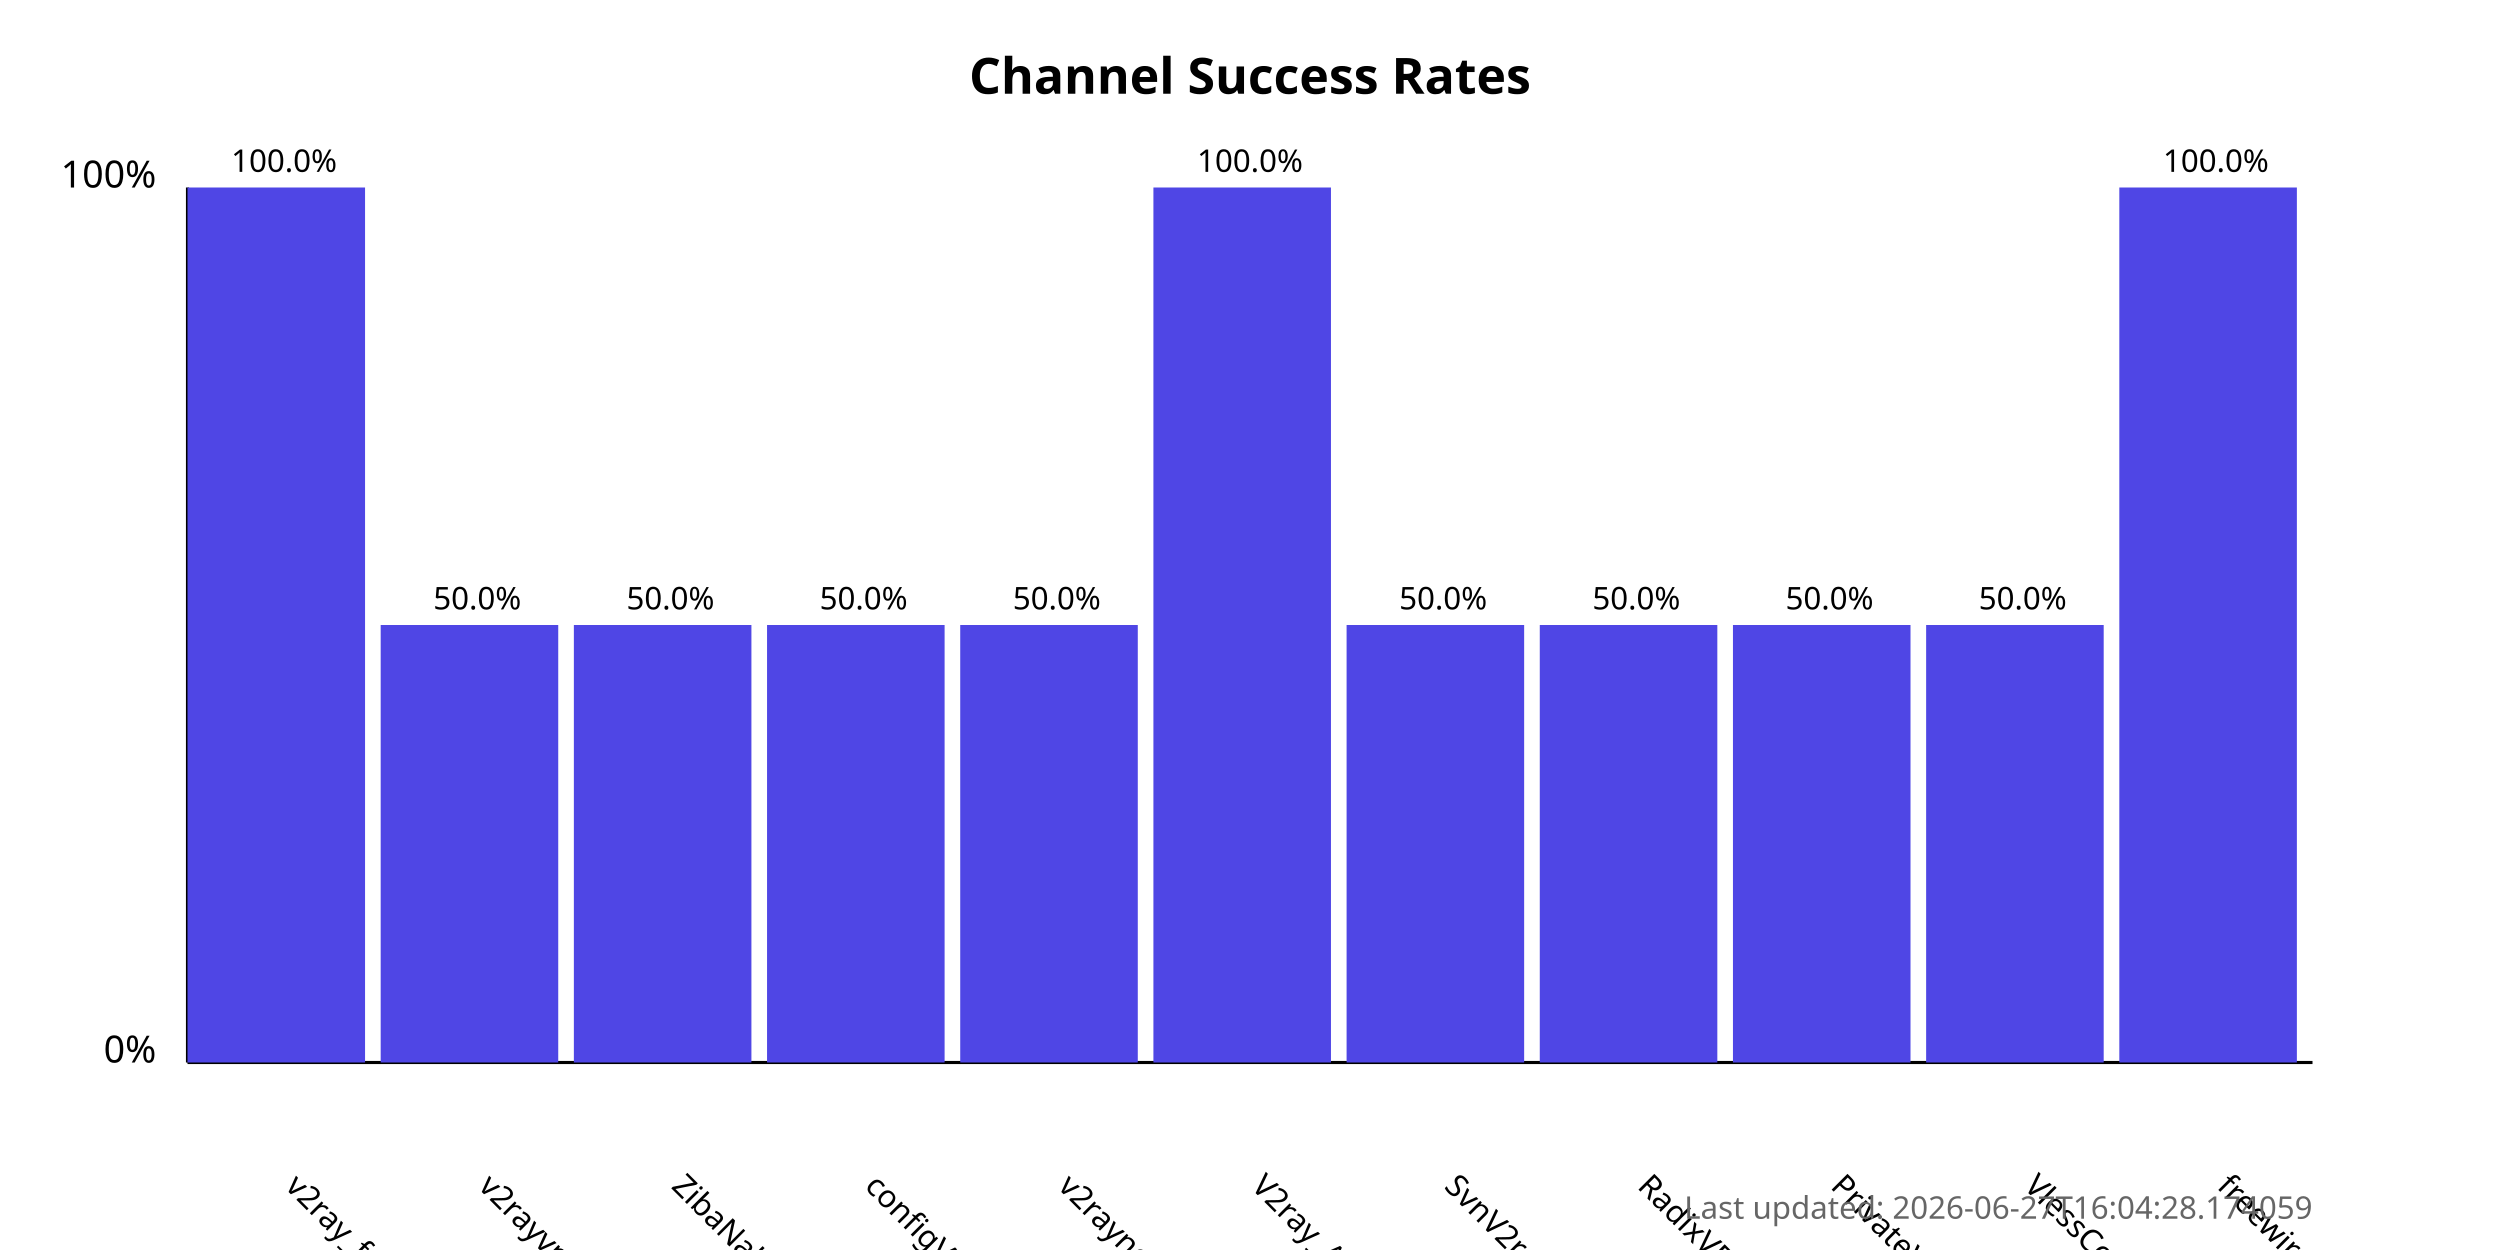
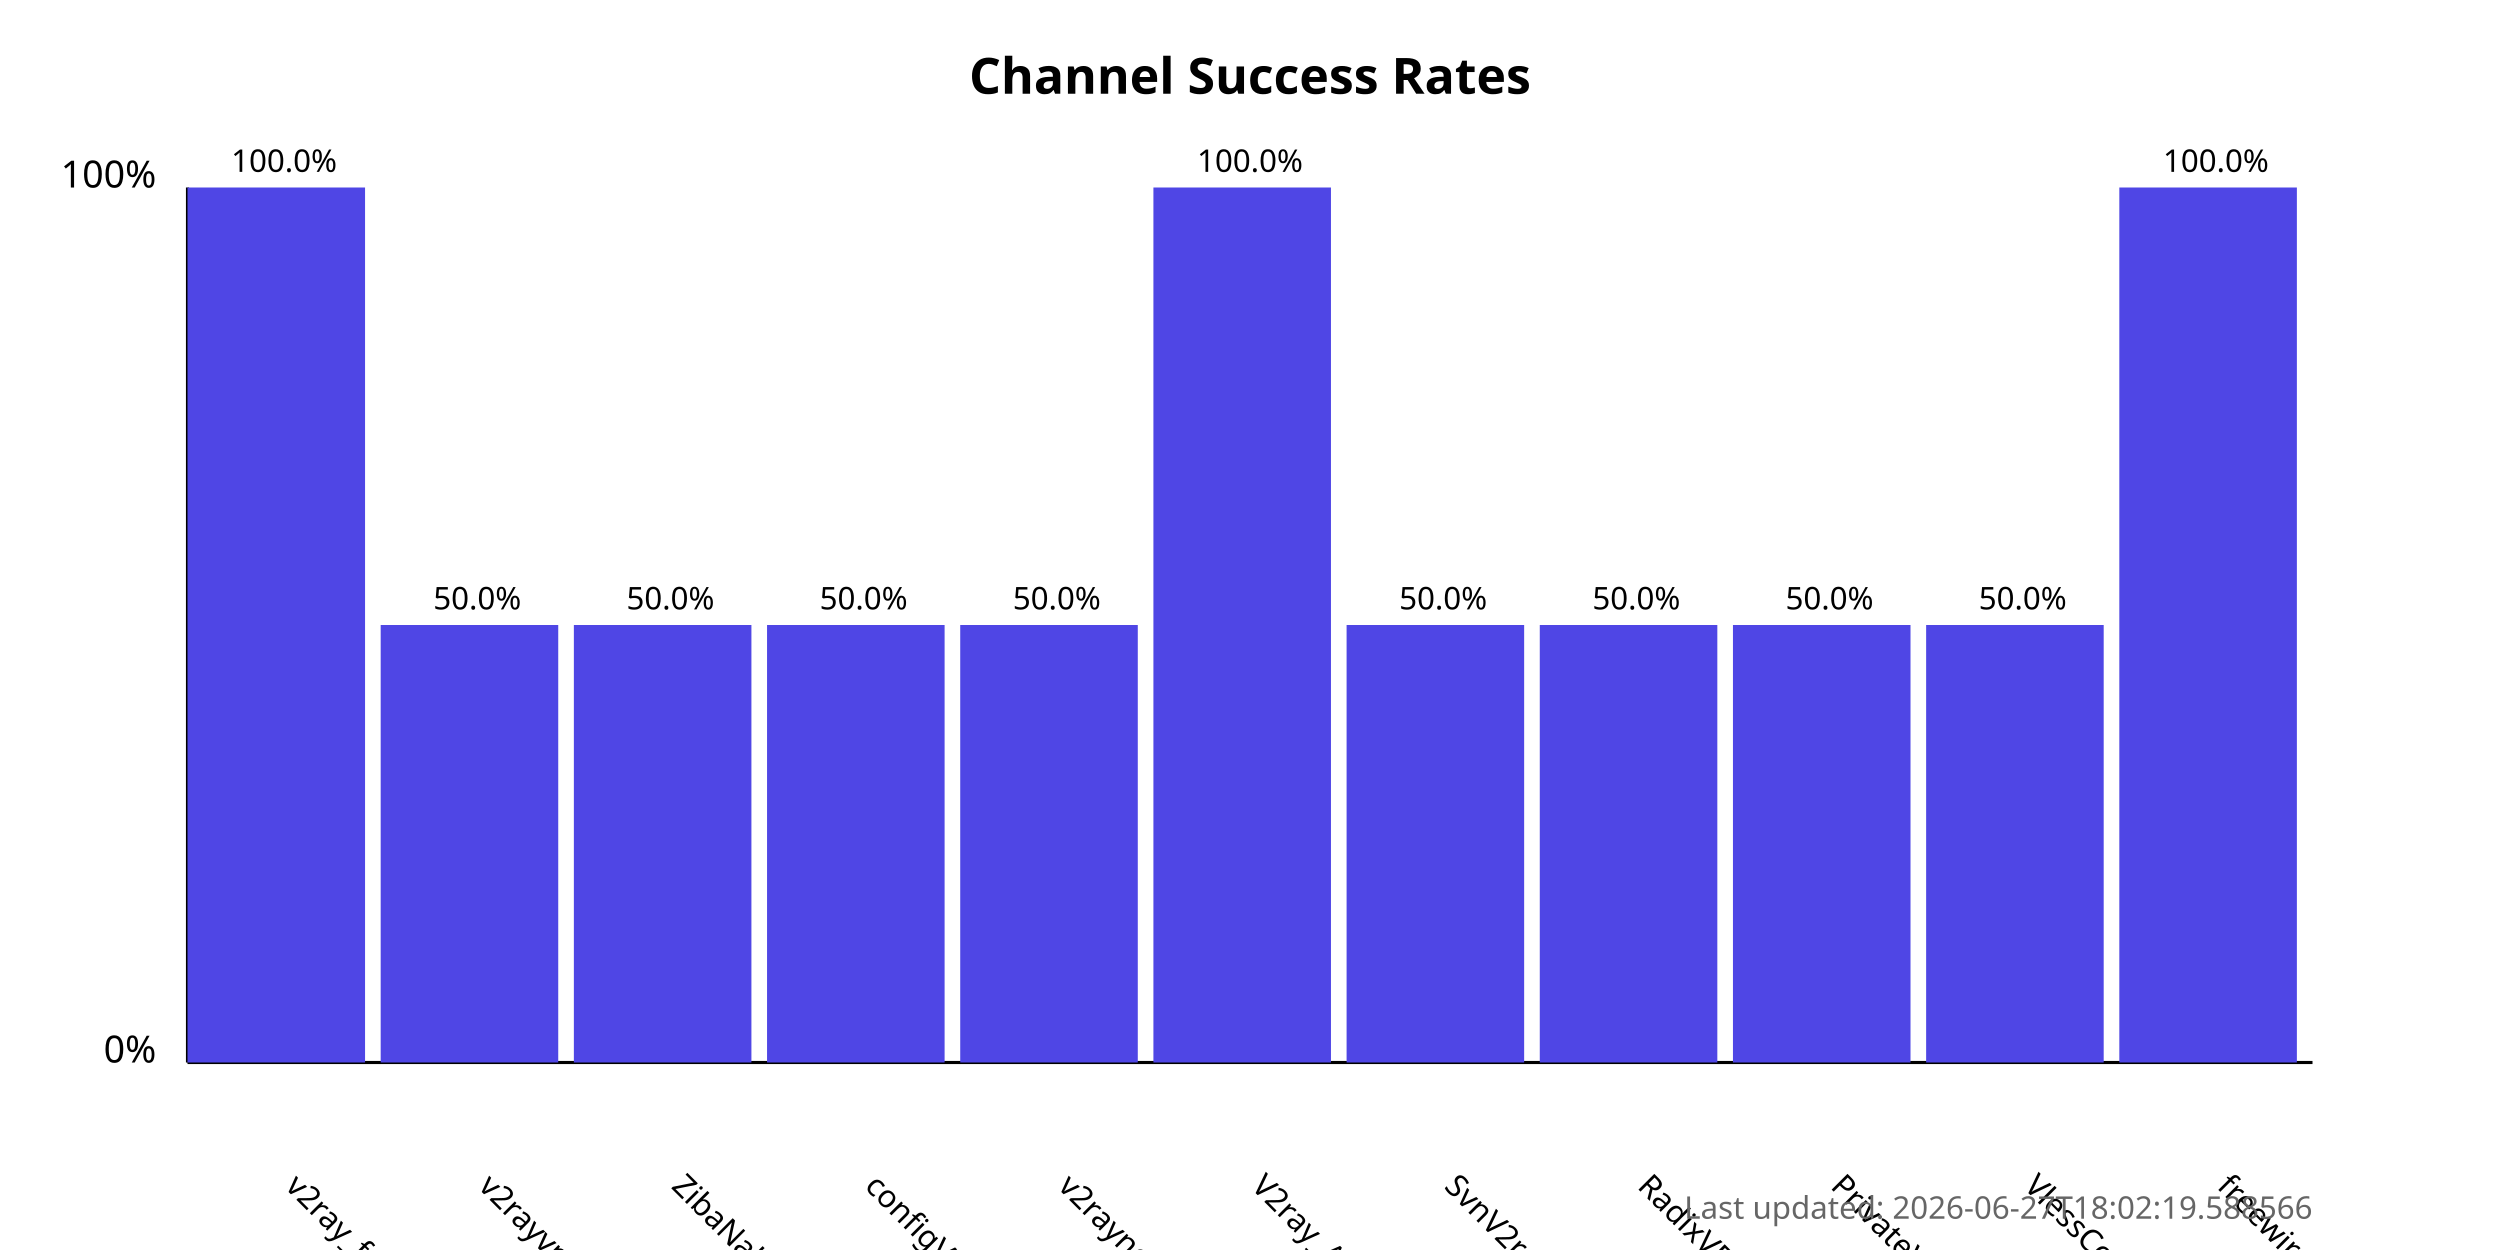
<svg xmlns="http://www.w3.org/2000/svg" width="800" height="400">
  <style>
            .chart-title { font: bold 16px sans-serif; }
            .axis-label { font: 12px sans-serif; }
            .tick-label { font: 10px sans-serif; }
            .bar { fill: #4f46e5; }
            .bar:hover { fill: #6366f1; }
            .timestamp { font: 10px sans-serif; fill: #666; }
        </style>
  <text x="400.0" y="30" text-anchor="middle" class="chart-title">
            Channel Success Rates
        </text>
  <line x1="60" y1="340" x2="60" y2="60" stroke="black" stroke-width="1" />
  <line x1="60" y1="340" x2="740" y2="340" stroke="black" stroke-width="1" />
  <text x="50" y="340" text-anchor="end" class="axis-label">0%</text>
  <text x="50" y="60" text-anchor="end" class="axis-label">100%</text>
  <g>
    <rect x="60" y="60.0" width="56.818" height="280.0" class="bar" />
    <text x="90.909" y="380" transform="rotate(45, 90.90909, 380)" text-anchor="start" class="tick-label">
                v2ray_free_conf
            </text>
    <text x="90.909" y="55.0" text-anchor="middle" class="tick-label">
                100.0%
            </text>
  </g>
  <g>
    <rect x="121.818" y="200.0" width="56.818" height="140.0" class="bar" />
    <text x="152.727" y="380" transform="rotate(45, 152.7273, 380)" text-anchor="start" class="tick-label">
                v2rayvpno
            </text>
    <text x="152.727" y="195.0" text-anchor="middle" class="tick-label">
                50.0%
            </text>
  </g>
  <g>
    <rect x="183.636" y="200.0" width="56.818" height="140.0" class="bar" />
    <text x="214.545" y="380" transform="rotate(45, 214.5455, 380)" text-anchor="start" class="tick-label">
                ZibaNabz
            </text>
    <text x="214.545" y="195.0" text-anchor="middle" class="tick-label">
                50.0%
            </text>
  </g>
  <g>
    <rect x="245.455" y="200.0" width="56.818" height="140.0" class="bar" />
    <text x="276.364" y="380" transform="rotate(45, 276.3636, 380)" text-anchor="start" class="tick-label">
                configV2rayForFree
            </text>
    <text x="276.364" y="195.0" text-anchor="middle" class="tick-label">
                50.0%
            </text>
  </g>
  <g>
    <rect x="307.273" y="200.0" width="56.818" height="140.0" class="bar" />
    <text x="338.182" y="380" transform="rotate(45, 338.1818, 380)" text-anchor="start" class="tick-label">
                v2rayngvpn
            </text>
    <text x="338.182" y="195.0" text-anchor="middle" class="tick-label">
                50.0%
            </text>
  </g>
  <g>
    <rect x="369.091" y="60.0" width="56.818" height="280.0" class="bar" />
    <text x="400.0" y="380" transform="rotate(45, 400.0, 380)" text-anchor="start" class="tick-label">
                V2ray_Alpha
            </text>
    <text x="400.0" y="55.0" text-anchor="middle" class="tick-label">
                100.0%
            </text>
  </g>
  <g>
    <rect x="430.909" y="200.0" width="56.818" height="140.0" class="bar" />
    <text x="461.818" y="380" transform="rotate(45, 461.8182, 380)" text-anchor="start" class="tick-label">
                SvnV2ray
            </text>
    <text x="461.818" y="195.0" text-anchor="middle" class="tick-label">
                50.0%
            </text>
  </g>
  <g>
    <rect x="492.727" y="200.0" width="56.818" height="140.0" class="bar" />
    <text x="523.636" y="380" transform="rotate(45, 523.6364, 380)" text-anchor="start" class="tick-label">
                RadixVPN
            </text>
    <text x="523.636" y="195.0" text-anchor="middle" class="tick-label">
                50.0%
            </text>
  </g>
  <g>
    <rect x="554.545" y="200.0" width="56.818" height="140.0" class="bar" />
    <text x="585.455" y="380" transform="rotate(45, 585.4545, 380)" text-anchor="start" class="tick-label">
                PrivateVPNs
            </text>
    <text x="585.455" y="195.0" text-anchor="middle" class="tick-label">
                50.0%
            </text>
  </g>
  <g>
    <rect x="616.364" y="200.0" width="56.818" height="140.0" class="bar" />
    <text x="647.273" y="380" transform="rotate(45, 647.2727, 380)" text-anchor="start" class="tick-label">
                VlessConfig
            </text>
    <text x="647.273" y="195.0" text-anchor="middle" class="tick-label">
                50.0%
            </text>
  </g>
  <g>
    <rect x="678.182" y="60.0" width="56.818" height="280.0" class="bar" />
    <text x="709.091" y="380" transform="rotate(45, 709.0909, 380)" text-anchor="start" class="tick-label">
                freewireguard
            </text>
    <text x="709.091" y="55.0" text-anchor="middle" class="tick-label">
                100.0%
            </text>
  </g>
  <text x="740" y="390" text-anchor="end" class="timestamp">
-             Last updated: 2026-06-27T16:04:28.174059
+             Last updated: 2026-06-27T18:02:19.588566
        </text>
</svg>
